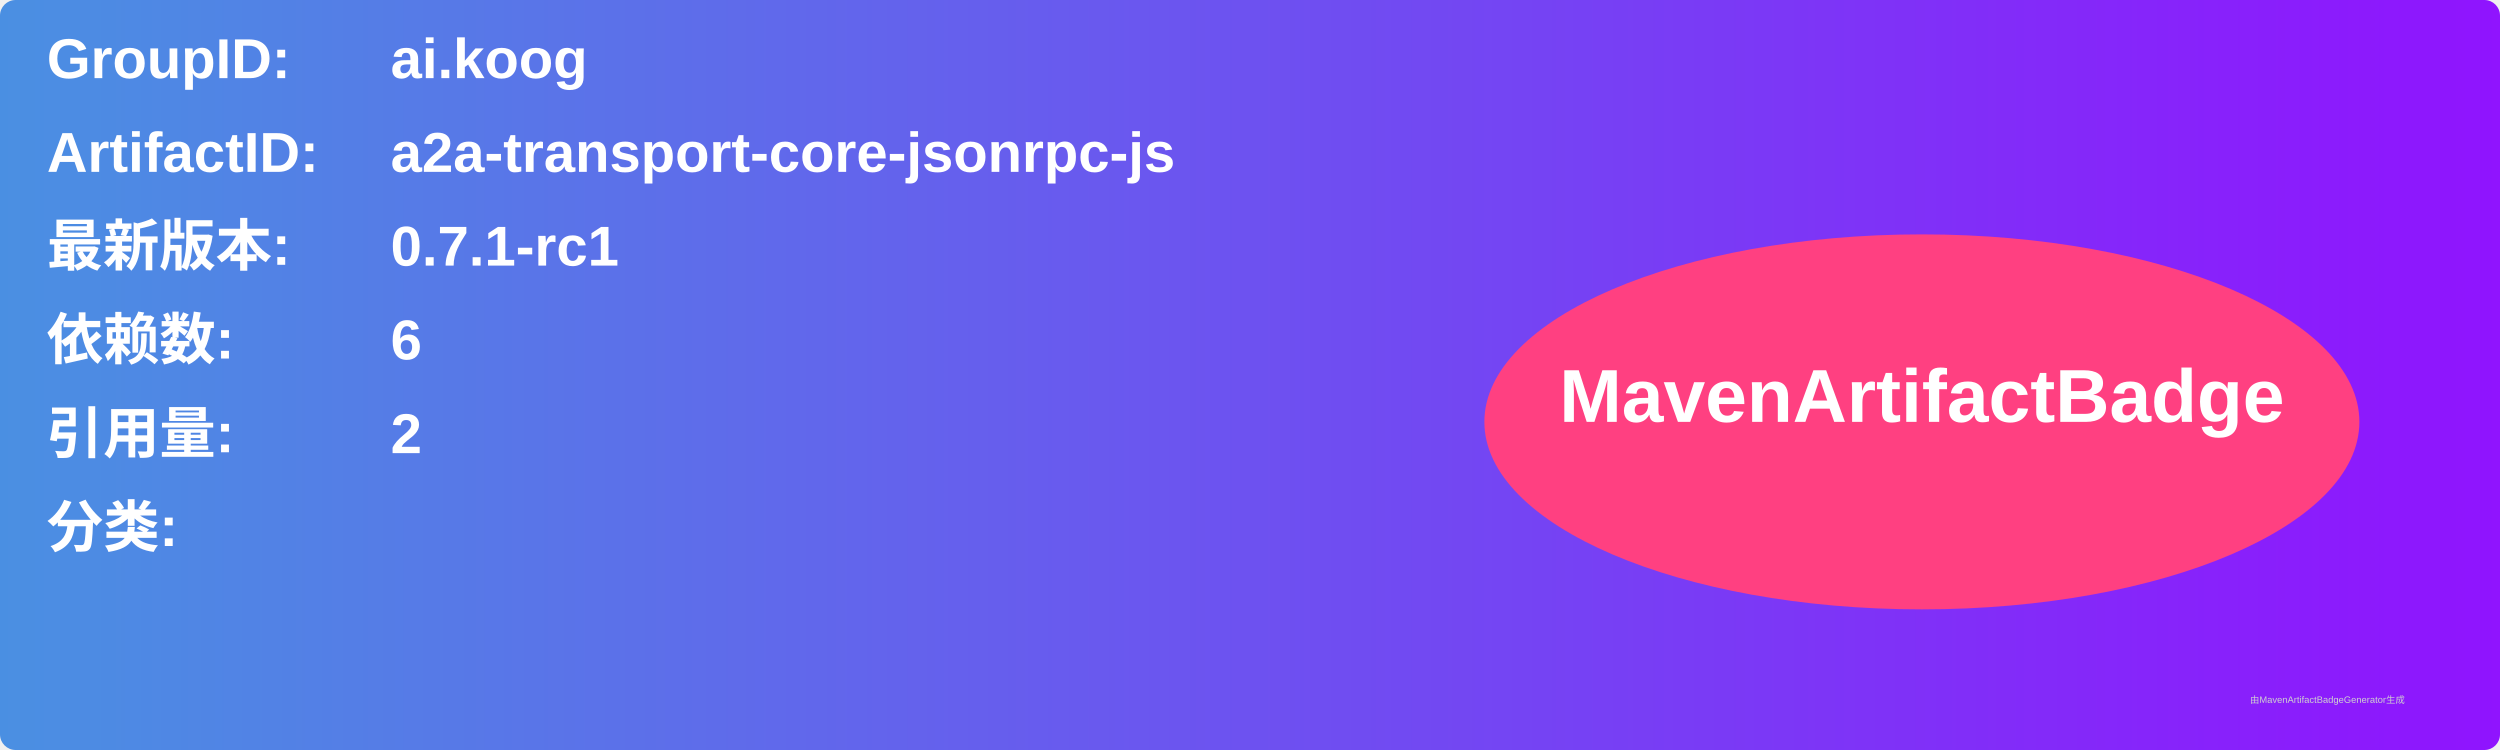
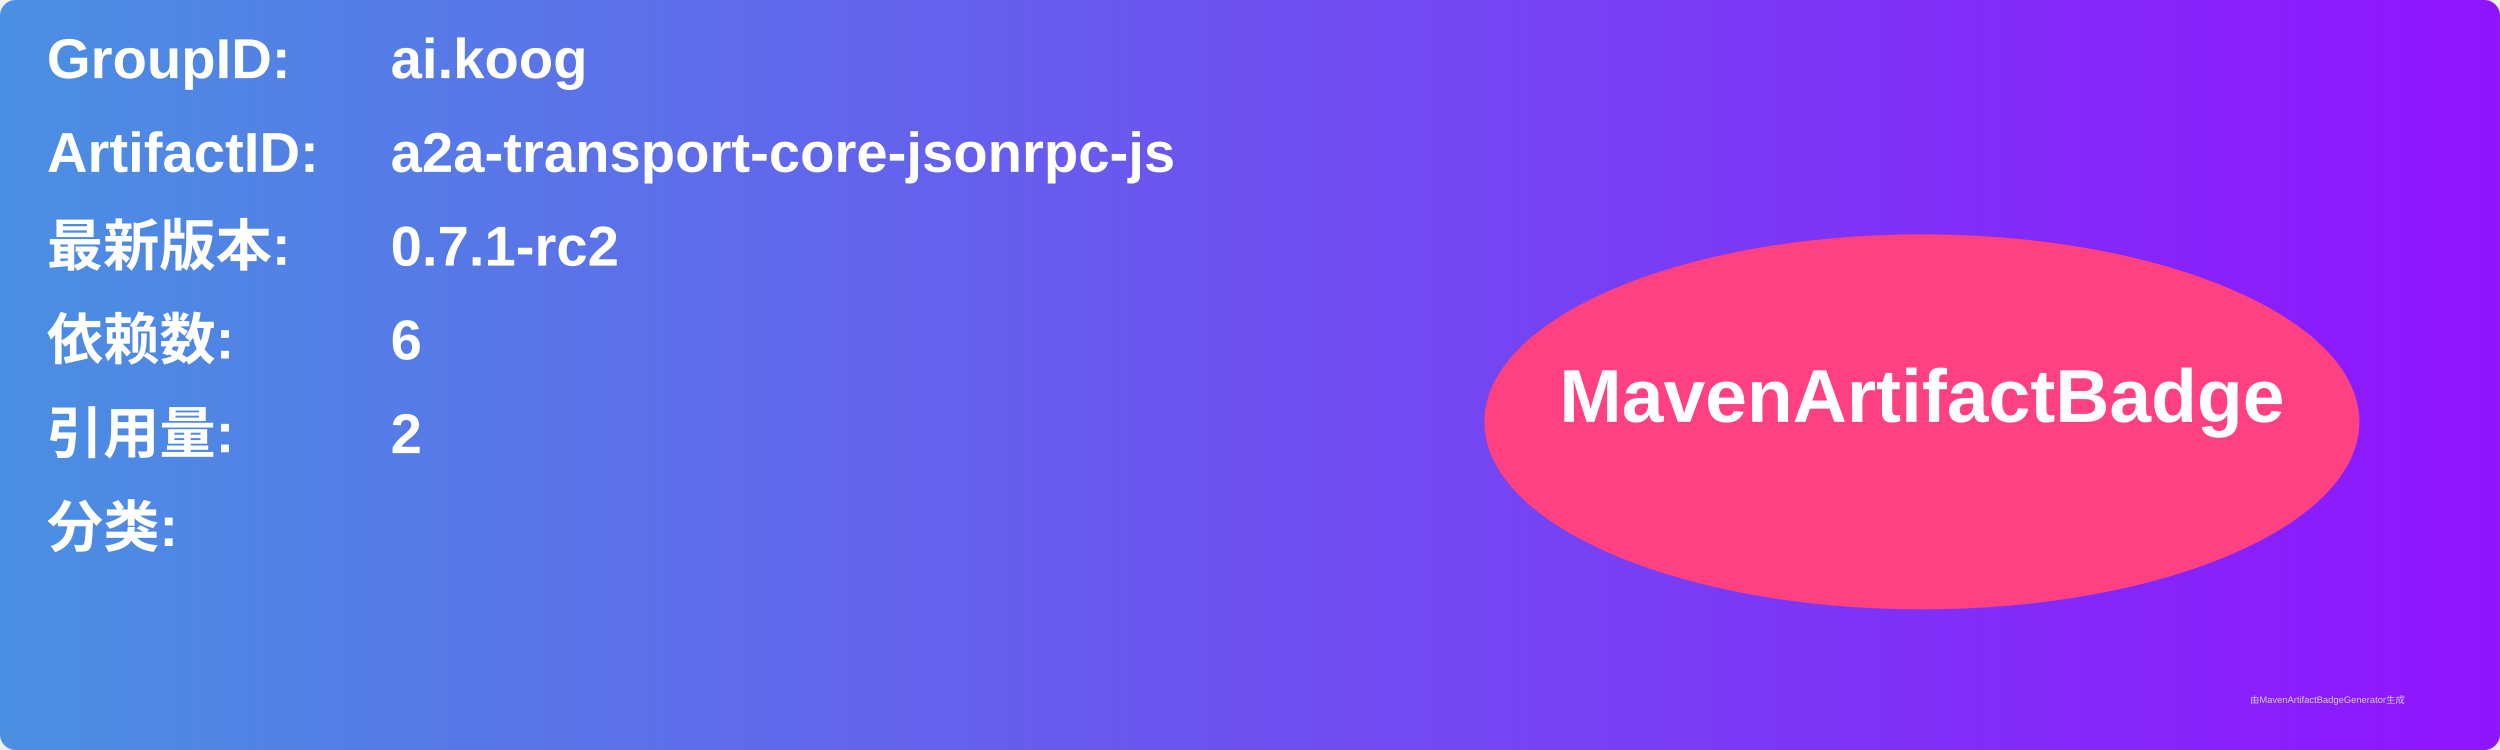
<svg xmlns="http://www.w3.org/2000/svg" width="800" height="240" viewBox="0 0 800 240">
  <linearGradient id="grad" x1="0%" y1="0%" x2="100%" y2="0%">
    <stop offset="0%" stop-color="#4a90e2" />
    <stop offset="100%" stop-color="#9013fe" />
  </linearGradient>
  <rect width="100%" height="100%" rx="5" ry="5" fill="url(#grad)" />
  <g transform="translate(15, 15)">
    <text x="0" y="10" font-family="Arial" font-size="18" fill="white" font-weight="bold" width="260">GroupID:</text>
    <text x="110" y="10" font-family="Arial" font-size="18" fill="white" font-weight="bold" width="460">ai.koog</text>
    <text x="0" y="40" font-family="Arial" font-size="18" fill="white" font-weight="bold" width="260">ArtifactID:</text>
    <text x="110" y="40" font-family="Arial" font-size="18" fill="white" font-weight="bold" width="460">a2a-transport-core-jsonrpc-js</text>
    <text x="0" y="70" font-family="Arial" font-size="18" fill="white" font-weight="bold">最新版本:</text>
    <text x="110" y="70" font-family="Arial" font-size="18" fill="white" font-weight="bold">
-       <tspan font-weight="bold">0.7.1-rc1</tspan>
+       <tspan font-weight="bold">0.7.1-rc2</tspan>
    </text>
    <text x="0" y="100" font-family="Arial" font-size="18" fill="white" font-weight="bold">依赖数: </text>
    <text x="110" y="100" font-family="Arial" font-size="18" fill="white">
      <tspan font-weight="bold">6</tspan>
    </text>
    <text x="0" y="130" font-family="Arial" font-size="18" fill="white" font-weight="bold">引用量: </text>
    <text x="110" y="130" font-family="Arial" font-size="18" fill="white">
      <tspan font-weight="bold">2</tspan>
    </text>
    <text x="0" y="160" font-family="Arial" font-size="18" fill="white" font-weight="bold">分类:</text>
    <text x="10" y="190" font-family="Arial" font-size="10" fill="white">
      <tspan font-weight="bold" />
    </text>
    <ellipse cx="600" cy="120" rx="140" ry="60" fill="#ff4081" />
    <text x="600" y="120" text-anchor="middle" font-family="Arial" font-size="24" fill="white" font-weight="bold">MavenArtifactBadge</text>
  </g>
  <text x="720" y="225" font-family="Arial" font-size="3" fill="#d0d0d0">由MavenArtifactBadgeGenerator生成</text>
</svg>
